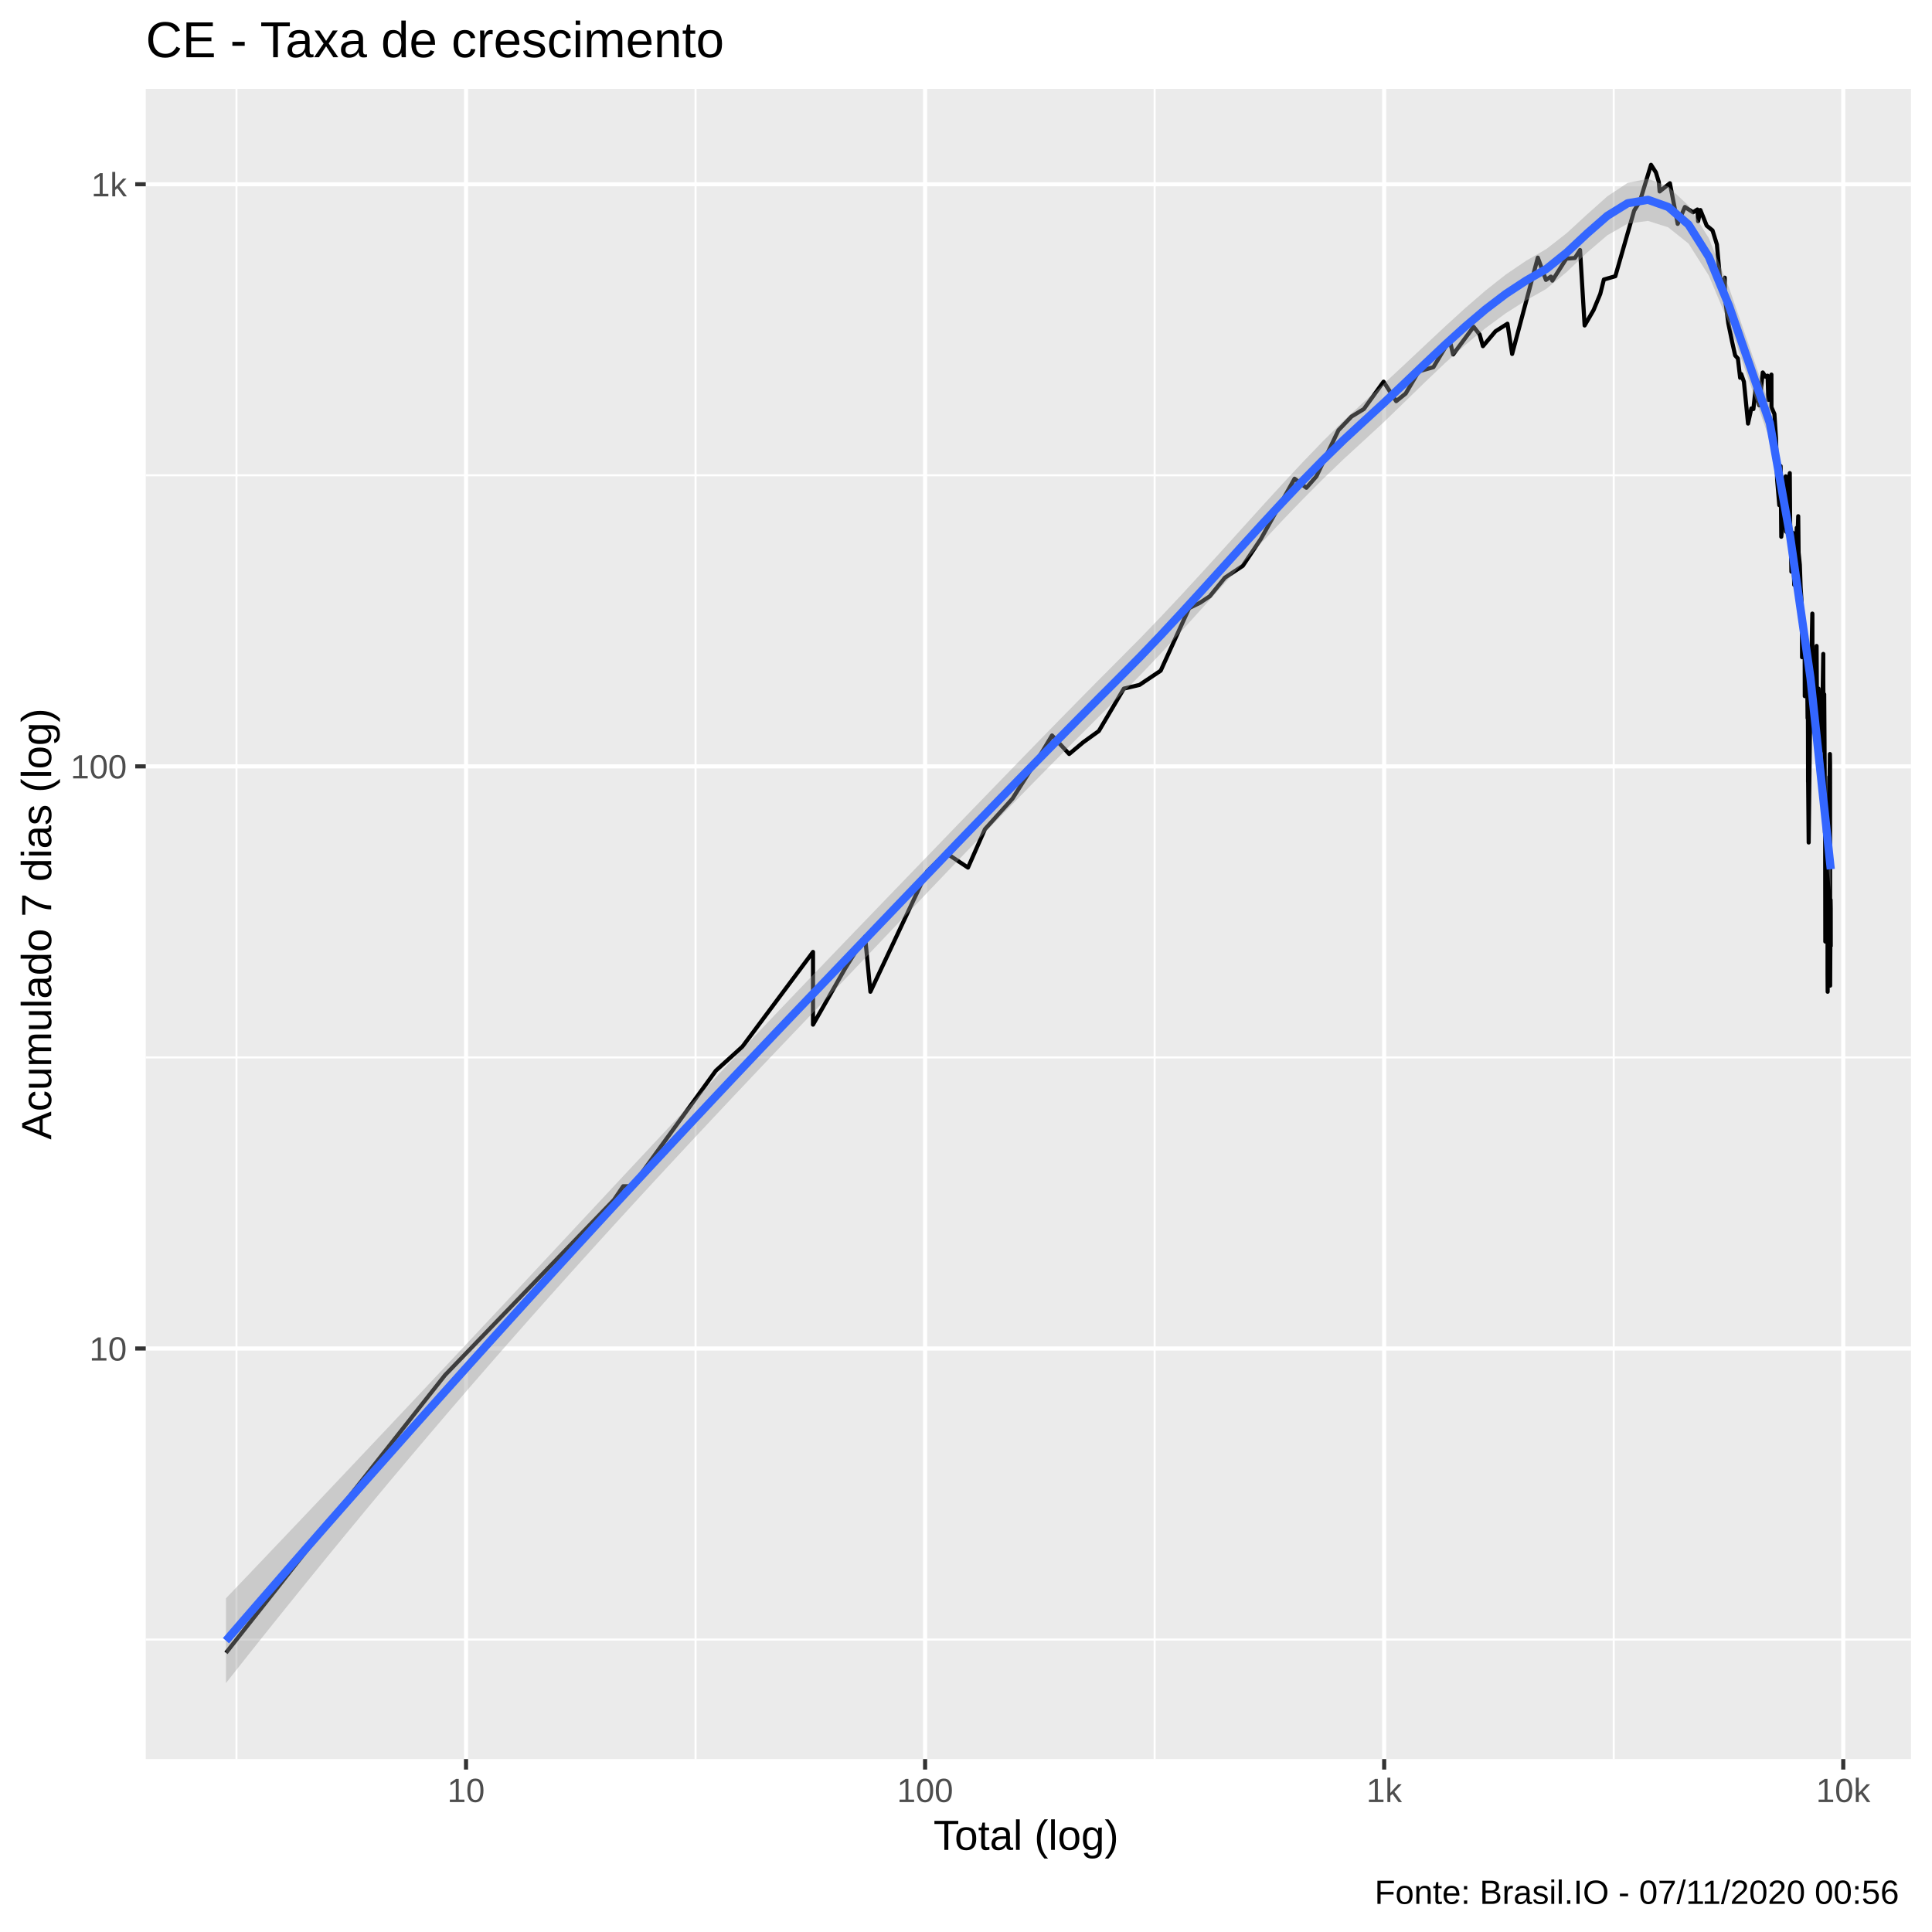
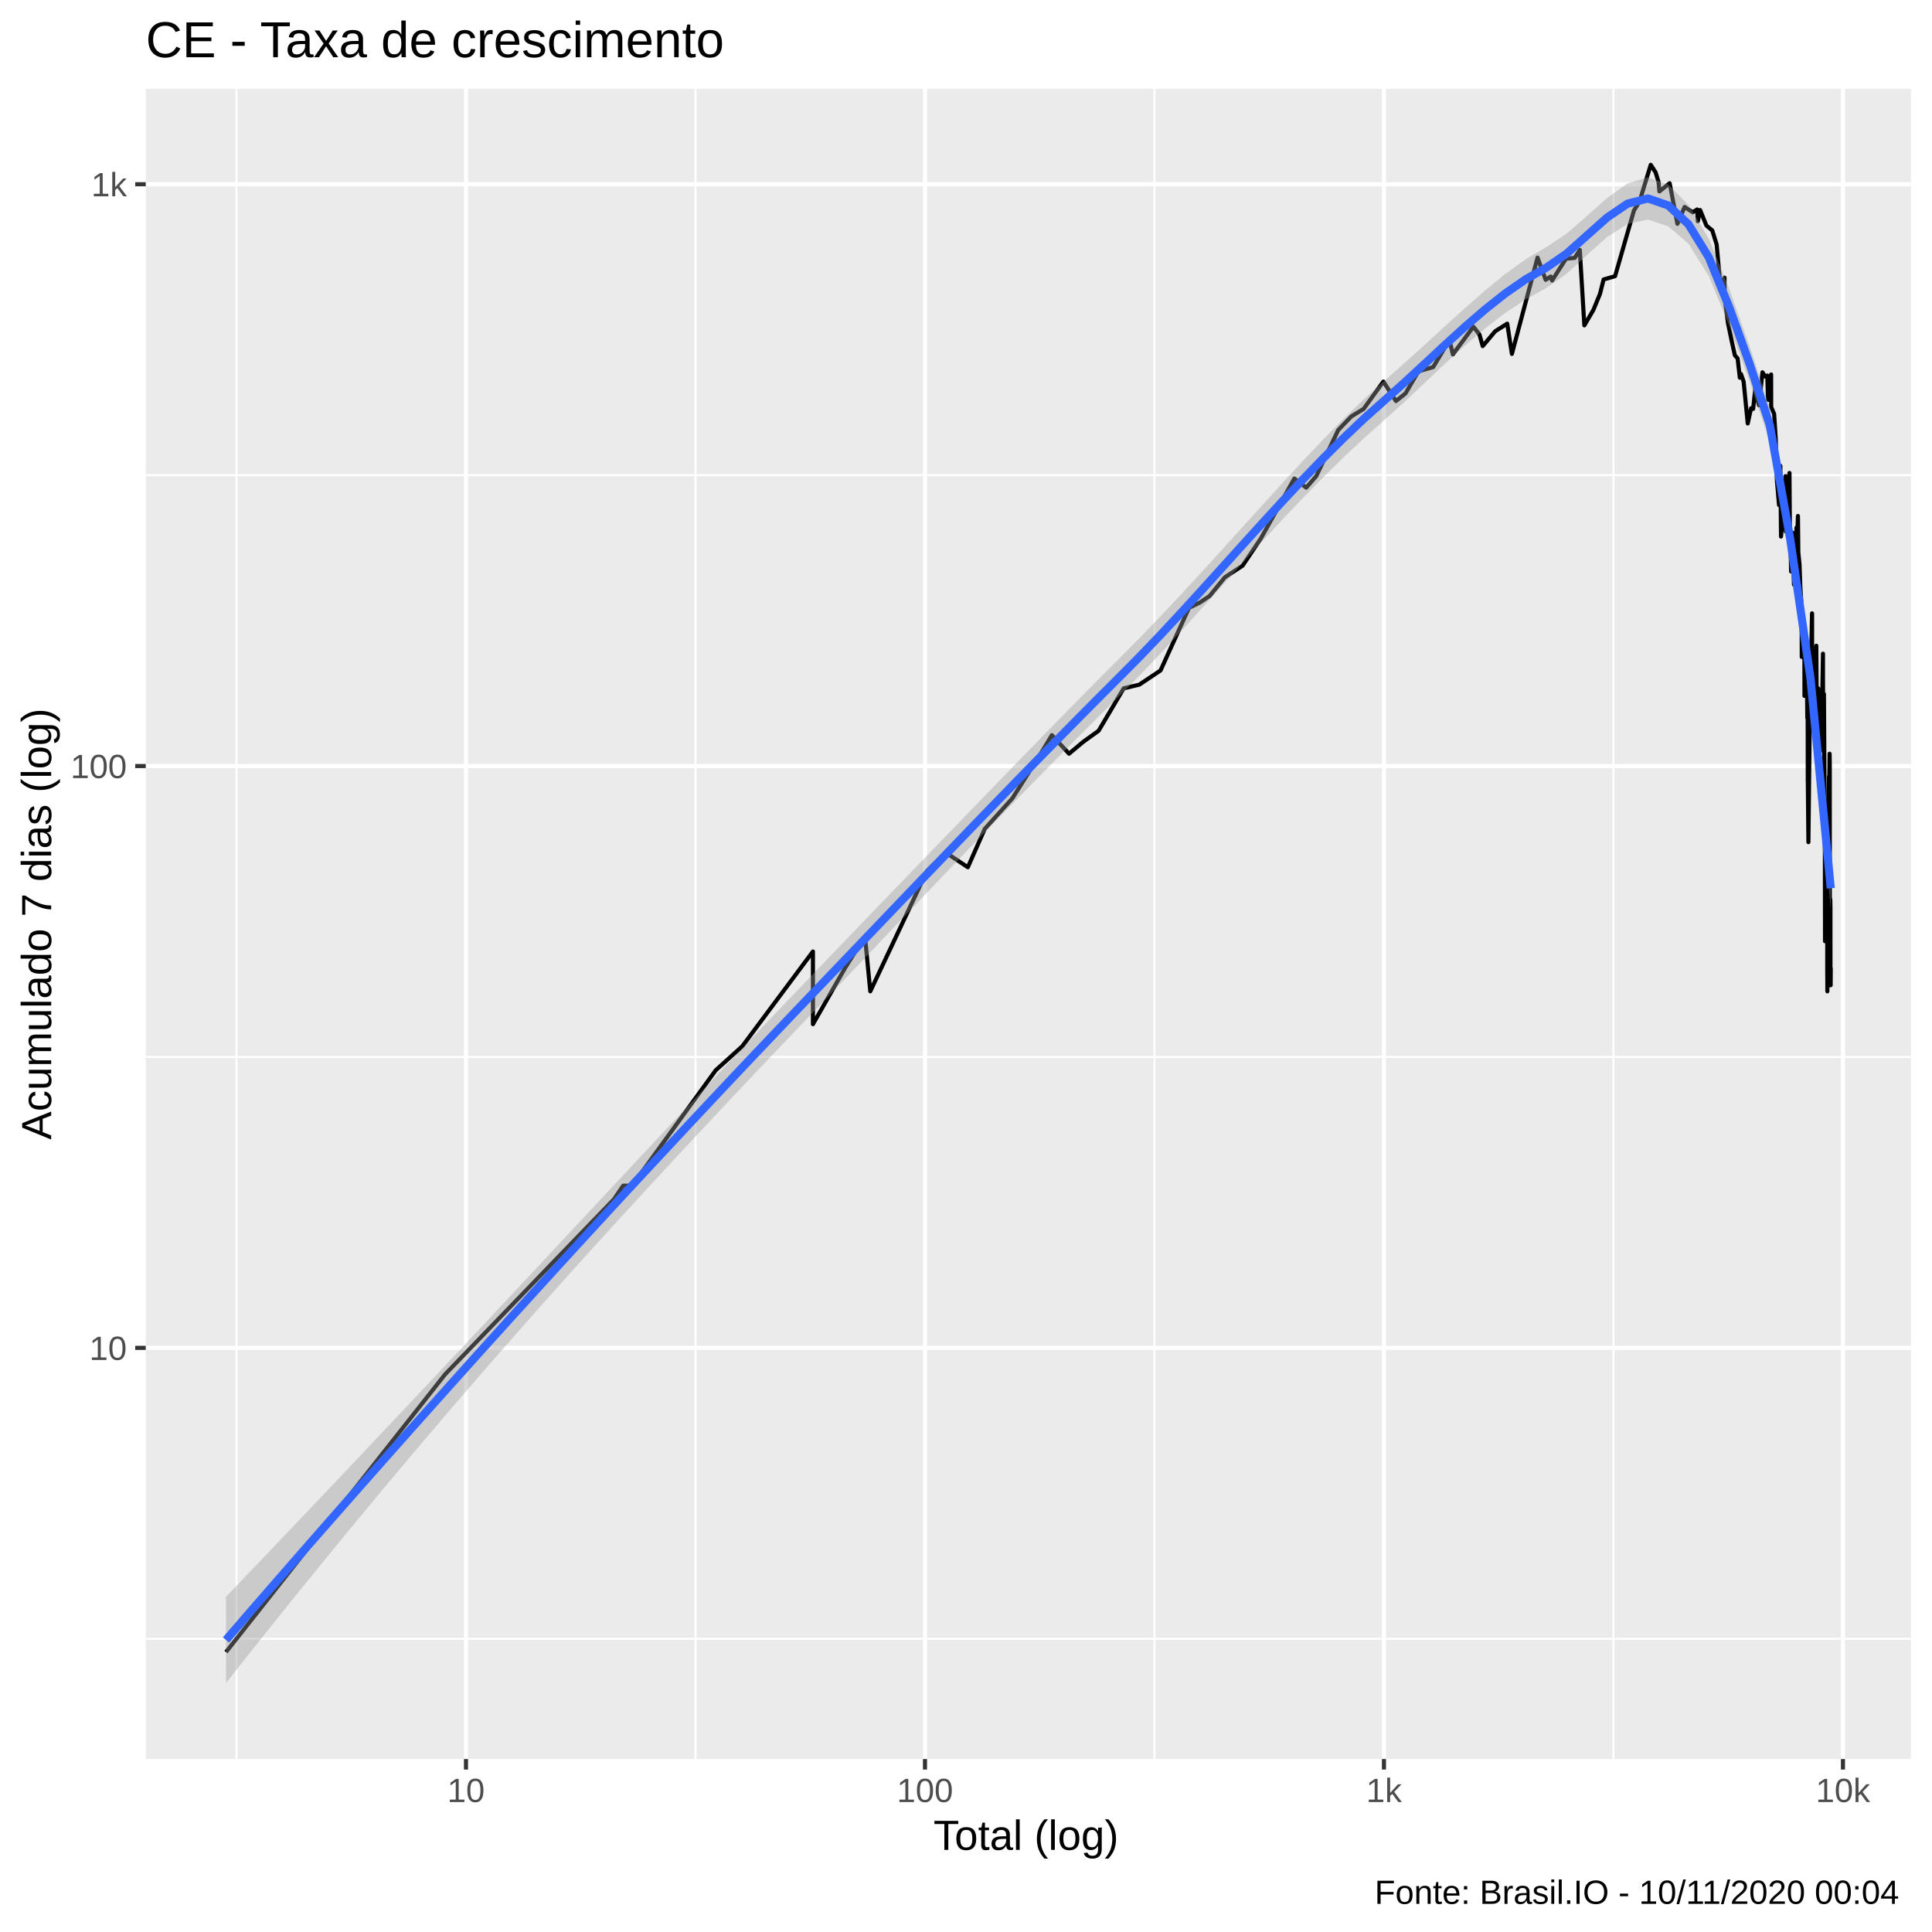
<svg xmlns="http://www.w3.org/2000/svg" viewBox="0 0 504.00 504.00">
  <defs>
    <style type="text/css">
    line, polyline, polygon, path, rect, circle {
      fill: none;
      stroke: #000000;
      stroke-linecap: round;
      stroke-linejoin: round;
      stroke-miterlimit: 10.00;
    }
  </style>
  </defs>
  <rect width="100%" height="100%" style="stroke: none; fill: #FFFFFF;" />
  <rect x="-0" y="0.00" width="504.00" height="504.00" style="stroke-width: 1.07; stroke: #FFFFFF; fill: #FFFFFF;" />
  <defs>
    <clipPath id="cpMzguMDJ8NDk4LjUyfDQ1OC44OHwyMy4xOQ==">
      <rect x="38.02" y="23.19" width="460.50" height="435.69" />
    </clipPath>
  </defs>
  <rect x="38.02" y="23.19" width="460.50" height="435.69" style="stroke-width: 1.07; stroke: none; fill: #EBEBEB;" clip-path="url(#cpMzguMDJ8NDk4LjUyfDQ1OC44OHwyMy4xOQ==)" />
-   <polyline points="38.02,427.71 498.52,427.71 " style="stroke-width: 0.53; stroke: #FFFFFF; stroke-linecap: butt;" clip-path="url(#cpMzguMDJ8NDk4LjUyfDQ1OC44OHwyMy4xOQ==)" />
-   <polyline points="38.02,275.85 498.52,275.85 " style="stroke-width: 0.53; stroke: #FFFFFF; stroke-linecap: butt;" clip-path="url(#cpMzguMDJ8NDk4LjUyfDQ1OC44OHwyMy4xOQ==)" />
-   <polyline points="38.02,123.99 498.52,123.99 " style="stroke-width: 0.53; stroke: #FFFFFF; stroke-linecap: butt;" clip-path="url(#cpMzguMDJ8NDk4LjUyfDQ1OC44OHwyMy4xOQ==)" />
+   <polyline points="38.02,427.51 498.52,427.51 " style="stroke-width: 0.53; stroke: #FFFFFF; stroke-linecap: butt;" clip-path="url(#cpMzguMDJ8NDk4LjUyfDQ1OC44OHwyMy4xOQ==)" />
+   <polyline points="38.02,275.73 498.52,275.73 " style="stroke-width: 0.53; stroke: #FFFFFF; stroke-linecap: butt;" clip-path="url(#cpMzguMDJ8NDk4LjUyfDQ1OC44OHwyMy4xOQ==)" />
+   <polyline points="38.02,123.95 498.52,123.95 " style="stroke-width: 0.53; stroke: #FFFFFF; stroke-linecap: butt;" clip-path="url(#cpMzguMDJ8NDk4LjUyfDQ1OC44OHwyMy4xOQ==)" />
  <polyline points="61.69,458.88 61.69,23.19 " style="stroke-width: 0.53; stroke: #FFFFFF; stroke-linecap: butt;" clip-path="url(#cpMzguMDJ8NDk4LjUyfDQ1OC44OHwyMy4xOQ==)" />
-   <polyline points="181.45,458.88 181.45,23.19 " style="stroke-width: 0.53; stroke: #FFFFFF; stroke-linecap: butt;" clip-path="url(#cpMzguMDJ8NDk4LjUyfDQ1OC44OHwyMy4xOQ==)" />
-   <polyline points="301.21,458.88 301.21,23.19 " style="stroke-width: 0.53; stroke: #FFFFFF; stroke-linecap: butt;" clip-path="url(#cpMzguMDJ8NDk4LjUyfDQ1OC44OHwyMy4xOQ==)" />
-   <polyline points="420.97,458.88 420.97,23.19 " style="stroke-width: 0.53; stroke: #FFFFFF; stroke-linecap: butt;" clip-path="url(#cpMzguMDJ8NDk4LjUyfDQ1OC44OHwyMy4xOQ==)" />
-   <polyline points="38.02,351.78 498.52,351.78 " style="stroke-width: 1.07; stroke: #FFFFFF; stroke-linecap: butt;" clip-path="url(#cpMzguMDJ8NDk4LjUyfDQ1OC44OHwyMy4xOQ==)" />
-   <polyline points="38.02,199.92 498.52,199.92 " style="stroke-width: 1.07; stroke: #FFFFFF; stroke-linecap: butt;" clip-path="url(#cpMzguMDJ8NDk4LjUyfDQ1OC44OHwyMy4xOQ==)" />
-   <polyline points="38.02,48.07 498.52,48.07 " style="stroke-width: 1.07; stroke: #FFFFFF; stroke-linecap: butt;" clip-path="url(#cpMzguMDJ8NDk4LjUyfDQ1OC44OHwyMy4xOQ==)" />
-   <polyline points="121.57,458.88 121.57,23.19 " style="stroke-width: 1.07; stroke: #FFFFFF; stroke-linecap: butt;" clip-path="url(#cpMzguMDJ8NDk4LjUyfDQ1OC44OHwyMy4xOQ==)" />
-   <polyline points="241.33,458.88 241.33,23.19 " style="stroke-width: 1.07; stroke: #FFFFFF; stroke-linecap: butt;" clip-path="url(#cpMzguMDJ8NDk4LjUyfDQ1OC44OHwyMy4xOQ==)" />
-   <polyline points="361.09,458.88 361.09,23.19 " style="stroke-width: 1.07; stroke: #FFFFFF; stroke-linecap: butt;" clip-path="url(#cpMzguMDJ8NDk4LjUyfDQ1OC44OHwyMy4xOQ==)" />
-   <polyline points="480.85,458.88 480.85,23.19 " style="stroke-width: 1.07; stroke: #FFFFFF; stroke-linecap: butt;" clip-path="url(#cpMzguMDJ8NDk4LjUyfDQ1OC44OHwyMy4xOQ==)" />
-   <polyline points="58.95,431.18 58.95,431.18 73.92,412.21 85.52,397.49 85.52,397.49 103.02,375.30 116.09,358.73 160.16,313.01 162.58,309.45 164.89,309.45 186.73,279.32 186.73,279.32 193.67,273.04 212.09,248.33 212.09,267.30 220.50,252.58 225.67,244.33 227.06,258.72 241.85,227.32 246.76,222.51 252.52,226.33 256.94,216.31 264.12,208.35 271.90,196.08 274.44,191.86 278.92,196.70 282.57,193.64 286.65,190.70 293.18,179.64 297.24,178.68 302.79,174.96 310.21,158.64 313.04,157.24 315.60,155.54 319.56,150.68 324.20,147.62 328.94,140.56 337.71,124.88 340.80,127.25 343.42,124.25 349.16,112.23 352.57,108.66 355.78,106.71 360.93,99.57 364.22,104.65 366.70,102.66 370.09,96.88 373.93,95.79 378.18,88.70 379.07,92.47 384.42,85.25 385.99,87.25 386.85,90.31 390.13,86.42 393.25,84.45 394.47,92.34 401.17,67.21 403.29,73.02 404.59,72.16 404.95,73.21 408.60,67.48 410.84,67.30 412.19,65.22 413.38,84.91 415.72,80.88 417.46,76.68 418.40,72.92 421.39,72.06 426.30,54.94 427.78,52.57 430.70,42.99 431.97,44.97 432.73,47.47 432.95,49.94 435.63,47.80 437.66,58.40 439.53,54.00 441.67,55.38 442.80,54.65 442.99,57.71 443.58,54.79 445.22,58.86 446.75,60.12 447.89,63.78 448.73,73.02 449.72,73.02 449.94,72.44 449.97,77.70 450.86,84.33 451.86,89.19 452.65,92.73 453.36,93.52 453.95,98.56 454.16,98.28 454.23,97.58 454.93,99.57 455.53,105.59 456.01,110.50 456.87,106.55 457.41,106.71 457.95,101.61 457.97,100.14 458.47,104.03 458.94,105.75 459.85,97.16 460.59,98.28 461.11,98.00 461.30,104.34 461.31,103.73 462.11,97.72 462.12,106.23 462.89,108.00 463.32,114.53 463.51,122.39 463.60,125.09 463.61,125.31 464.16,131.78 464.51,121.58 464.68,140.02 465.26,133.93 465.58,129.70 465.74,127.03 465.84,124.25 465.95,138.71 466.68,125.09 466.90,123.42 467.01,138.71 467.20,143.29 467.28,146.73 467.32,149.13 467.66,138.97 468.06,152.58 468.41,146.44 468.72,137.67 468.89,138.45 468.94,139.49 469.10,134.66 469.20,144.14 469.52,147.33 469.73,153.23 469.97,156.90 470.06,160.79 470.07,163.01 470.10,171.45 470.35,161.89 470.54,169.34 470.78,166.90 470.81,181.61 470.95,177.26 471.08,169.34 471.09,170.59 471.37,167.70 471.44,175.87 471.54,187.35 471.62,183.13 471.65,192.45 471.67,204.00 471.68,203.30 471.83,219.78 472.14,191.86 472.28,188.45 472.59,169.75 472.78,160.07 472.79,160.07 472.80,160.43 472.80,169.75 472.93,183.13 473.21,171.88 473.34,185.21 473.50,187.90 473.51,187.90 473.52,187.90 473.59,182.11 473.89,168.51 473.98,182.62 474.08,185.73 474.17,192.45 474.20,190.13 474.29,183.13 474.40,179.64 474.49,199.27 474.64,192.45 474.73,193.64 474.81,193.64 474.89,189.57 474.91,196.08 475.06,191.28 475.12,195.46 475.33,189.01 475.64,170.59 475.64,176.80 475.66,181.11 475.68,181.11 475.75,188.45 475.88,181.11 475.96,193.64 476.08,217.16 476.11,213.01 476.13,213.01 476.13,214.64 476.14,225.36 476.17,245.63 476.42,214.64 476.50,218.89 476.52,220.68 476.55,219.78 476.57,218.02 476.61,213.01 476.66,209.11 476.75,234.72 476.75,254.07 476.76,255.58 476.78,258.72 476.84,246.97 477.03,218.02 477.20,202.61 477.22,212.21 477.27,205.42 477.32,200.58 477.37,196.70 477.41,199.27 477.42,224.39 477.43,257.13 477.54,234.72 477.58,236.99 477.59,246.97 " style="stroke-width: 1.07; stroke-linecap: butt;" clip-path="url(#cpMzguMDJ8NDk4LjUyfDQ1OC44OHwyMy4xOQ==)" />
-   <polygon points="58.95,416.94 64.25,411.39 69.55,405.82 74.85,400.25 80.15,394.67 85.45,389.08 90.75,383.48 96.05,377.87 101.35,372.26 106.65,366.63 111.95,360.99 117.24,355.35 122.54,349.70 127.84,344.03 133.14,338.37 138.44,332.69 143.74,327.01 149.04,321.33 154.34,315.65 159.64,309.97 164.94,304.29 170.24,298.62 175.54,292.96 180.83,287.31 186.13,281.68 191.43,276.06 196.73,270.45 202.03,264.87 207.33,259.31 212.63,253.77 217.93,248.25 223.23,242.73 228.53,237.23 233.83,231.73 239.13,226.24 244.43,220.75 249.72,215.26 255.02,209.78 260.32,204.31 265.62,198.84 270.92,193.38 276.22,187.95 281.52,182.55 286.82,177.18 292.12,171.86 297.42,166.52 302.72,161.01 308.02,155.37 313.31,149.62 318.61,143.80 323.91,137.94 329.21,132.08 334.51,126.28 339.81,120.60 345.11,115.10 350.41,109.85 355.71,104.92 361.01,100.10 366.31,95.17 371.61,90.19 376.90,85.24 382.20,80.40 387.50,75.82 392.80,71.63 398.10,68.03 403.40,64.96 408.70,60.82 414.00,55.95 419.30,51.22 424.60,47.70 429.90,46.63 435.20,48.69 440.49,53.66 445.79,62.15 451.09,75.18 456.39,90.53 461.69,105.88 466.99,135.56 472.29,173.11 477.59,221.25 477.59,232.25 472.29,180.49 466.99,144.26 461.69,114.80 456.39,99.71 451.09,84.56 445.79,71.91 440.49,63.55 435.20,59.31 429.90,57.62 424.60,58.34 419.30,61.38 414.00,65.91 408.70,70.96 403.40,75.35 398.10,78.36 392.80,81.73 387.50,85.63 382.20,90.01 376.90,94.78 371.61,99.82 366.31,104.98 361.01,110.11 355.71,115.00 350.41,119.87 345.11,124.98 339.81,130.30 334.51,135.81 329.21,141.47 323.91,147.25 318.61,153.11 313.31,158.99 308.02,164.84 302.72,170.58 297.42,176.16 292.12,181.51 286.82,186.79 281.52,192.10 276.22,197.45 270.92,202.82 265.62,208.23 260.32,213.68 255.02,219.16 249.72,224.67 244.43,230.20 239.13,235.76 233.83,241.33 228.53,246.91 223.23,252.49 217.93,258.05 212.63,263.60 207.33,269.15 202.03,274.71 196.73,280.30 191.43,285.91 186.13,291.55 180.83,297.21 175.54,302.90 170.24,308.62 164.94,314.38 159.64,320.17 154.34,326.00 149.04,331.87 143.74,337.79 138.44,343.75 133.14,349.75 127.84,355.81 122.54,361.91 117.24,368.06 111.95,374.26 106.65,380.52 101.35,386.82 96.05,393.18 90.75,399.59 85.45,406.04 80.15,412.55 74.85,419.11 69.55,425.71 64.25,432.37 58.95,439.07 " style="stroke-width: 0.00; stroke: none; fill: #999999; fill-opacity: 0.40;" clip-path="url(#cpMzguMDJ8NDk4LjUyfDQ1OC44OHwyMy4xOQ==)" />
-   <polyline points="58.95,416.94 64.25,411.39 69.55,405.82 74.85,400.25 80.15,394.67 85.45,389.08 90.75,383.48 96.05,377.87 101.35,372.26 106.65,366.63 111.95,360.99 117.24,355.35 122.54,349.70 127.84,344.03 133.14,338.37 138.44,332.69 143.74,327.01 149.04,321.33 154.34,315.65 159.64,309.97 164.94,304.29 170.24,298.62 175.54,292.96 180.83,287.31 186.13,281.68 191.43,276.06 196.73,270.45 202.03,264.87 207.33,259.31 212.63,253.77 217.93,248.25 223.23,242.73 228.53,237.23 233.83,231.73 239.13,226.24 244.43,220.75 249.72,215.26 255.02,209.78 260.32,204.31 265.62,198.84 270.92,193.38 276.22,187.95 281.52,182.55 286.82,177.18 292.12,171.86 297.42,166.52 302.72,161.01 308.02,155.37 313.31,149.62 318.61,143.80 323.91,137.94 329.21,132.08 334.51,126.28 339.81,120.60 345.11,115.10 350.41,109.85 355.71,104.92 361.01,100.10 366.31,95.17 371.61,90.19 376.90,85.24 382.20,80.40 387.50,75.82 392.80,71.63 398.10,68.03 403.40,64.96 408.70,60.82 414.00,55.95 419.30,51.22 424.60,47.70 429.90,46.63 435.20,48.69 440.49,53.66 445.79,62.15 451.09,75.18 456.39,90.53 461.69,105.88 466.99,135.56 472.29,173.11 477.59,221.25 " style="stroke-width: 2.13; stroke: none;" clip-path="url(#cpMzguMDJ8NDk4LjUyfDQ1OC44OHwyMy4xOQ==)" />
-   <polyline points="477.59,232.25 472.29,180.49 466.99,144.26 461.69,114.80 456.39,99.71 451.09,84.56 445.79,71.91 440.49,63.55 435.20,59.31 429.90,57.62 424.60,58.34 419.30,61.38 414.00,65.91 408.70,70.96 403.40,75.35 398.10,78.36 392.80,81.73 387.50,85.63 382.20,90.01 376.90,94.78 371.61,99.82 366.31,104.98 361.01,110.11 355.71,115.00 350.41,119.87 345.11,124.98 339.81,130.30 334.51,135.81 329.21,141.47 323.91,147.25 318.61,153.11 313.31,158.99 308.02,164.84 302.72,170.58 297.42,176.16 292.12,181.51 286.82,186.79 281.52,192.10 276.22,197.45 270.92,202.82 265.62,208.23 260.32,213.68 255.02,219.16 249.72,224.67 244.43,230.20 239.13,235.76 233.83,241.33 228.53,246.91 223.23,252.49 217.93,258.05 212.63,263.60 207.33,269.15 202.03,274.71 196.73,280.30 191.43,285.91 186.13,291.55 180.83,297.21 175.54,302.90 170.24,308.62 164.94,314.38 159.64,320.17 154.34,326.00 149.04,331.87 143.74,337.79 138.44,343.75 133.14,349.75 127.84,355.81 122.54,361.91 117.24,368.06 111.95,374.26 106.65,380.52 101.35,386.82 96.05,393.18 90.75,399.59 85.45,406.04 80.15,412.55 74.85,419.11 69.55,425.71 64.25,432.37 58.95,439.07 " style="stroke-width: 2.13; stroke: none;" clip-path="url(#cpMzguMDJ8NDk4LjUyfDQ1OC44OHwyMy4xOQ==)" />
-   <polyline points="58.95,428.01 64.25,421.88 69.55,415.77 74.85,409.68 80.15,403.61 85.45,397.56 90.75,391.53 96.05,385.53 101.35,379.54 106.65,373.57 111.95,367.63 117.24,361.71 122.54,355.80 127.84,349.92 133.14,344.06 138.44,338.22 143.74,332.40 149.04,326.60 154.34,320.83 159.64,315.07 164.94,309.34 170.24,303.62 175.54,297.93 180.83,292.26 186.13,286.61 191.43,280.98 196.73,275.38 202.03,269.79 207.33,264.23 212.63,258.69 217.93,253.15 223.23,247.61 228.53,242.07 233.83,236.53 239.13,231.00 244.43,225.48 249.72,219.96 255.02,214.47 260.32,208.99 265.62,203.53 270.92,198.10 276.22,192.70 281.52,187.33 286.82,181.99 292.12,176.68 297.42,171.34 302.72,165.80 308.02,160.10 313.31,154.31 318.61,148.46 323.91,142.60 329.21,136.78 334.51,131.05 339.81,125.45 345.11,120.04 350.41,114.86 355.71,109.96 361.01,105.10 366.31,100.08 371.61,95.01 376.90,90.01 382.20,85.21 387.50,80.72 392.80,76.68 398.10,73.20 403.40,70.15 408.70,65.89 414.00,60.93 419.30,56.30 424.60,53.02 429.90,52.12 435.20,54.00 440.49,58.60 445.79,67.03 451.09,79.87 456.39,95.12 461.69,110.34 466.99,139.91 472.29,176.80 477.59,226.75 " style="stroke-width: 2.13; stroke: #3366FF; stroke-linecap: butt;" clip-path="url(#cpMzguMDJ8NDk4LjUyfDQ1OC44OHwyMy4xOQ==)" />
+   <polyline points="181.43,458.88 181.43,23.19 " style="stroke-width: 0.53; stroke: #FFFFFF; stroke-linecap: butt;" clip-path="url(#cpMzguMDJ8NDk4LjUyfDQ1OC44OHwyMy4xOQ==)" />
+   <polyline points="301.16,458.88 301.16,23.19 " style="stroke-width: 0.53; stroke: #FFFFFF; stroke-linecap: butt;" clip-path="url(#cpMzguMDJ8NDk4LjUyfDQ1OC44OHwyMy4xOQ==)" />
+   <polyline points="420.90,458.88 420.90,23.19 " style="stroke-width: 0.53; stroke: #FFFFFF; stroke-linecap: butt;" clip-path="url(#cpMzguMDJ8NDk4LjUyfDQ1OC44OHwyMy4xOQ==)" />
+   <polyline points="38.02,351.62 498.52,351.62 " style="stroke-width: 1.07; stroke: #FFFFFF; stroke-linecap: butt;" clip-path="url(#cpMzguMDJ8NDk4LjUyfDQ1OC44OHwyMy4xOQ==)" />
+   <polyline points="38.02,199.84 498.52,199.84 " style="stroke-width: 1.07; stroke: #FFFFFF; stroke-linecap: butt;" clip-path="url(#cpMzguMDJ8NDk4LjUyfDQ1OC44OHwyMy4xOQ==)" />
+   <polyline points="38.02,48.06 498.52,48.06 " style="stroke-width: 1.07; stroke: #FFFFFF; stroke-linecap: butt;" clip-path="url(#cpMzguMDJ8NDk4LjUyfDQ1OC44OHwyMy4xOQ==)" />
+   <polyline points="121.56,458.88 121.56,23.19 " style="stroke-width: 1.07; stroke: #FFFFFF; stroke-linecap: butt;" clip-path="url(#cpMzguMDJ8NDk4LjUyfDQ1OC44OHwyMy4xOQ==)" />
+   <polyline points="241.30,458.88 241.30,23.19 " style="stroke-width: 1.07; stroke: #FFFFFF; stroke-linecap: butt;" clip-path="url(#cpMzguMDJ8NDk4LjUyfDQ1OC44OHwyMy4xOQ==)" />
+   <polyline points="361.03,458.88 361.03,23.19 " style="stroke-width: 1.07; stroke: #FFFFFF; stroke-linecap: butt;" clip-path="url(#cpMzguMDJ8NDk4LjUyfDQ1OC44OHwyMy4xOQ==)" />
+   <polyline points="480.77,458.88 480.77,23.19 " style="stroke-width: 1.07; stroke: #FFFFFF; stroke-linecap: butt;" clip-path="url(#cpMzguMDJ8NDk4LjUyfDQ1OC44OHwyMy4xOQ==)" />
+   <polyline points="58.95,430.98 58.95,430.98 73.91,412.02 85.52,397.31 85.52,397.31 103.01,375.13 116.08,358.56 160.14,312.87 162.56,309.31 164.87,309.31 186.71,279.20 186.71,279.20 193.65,272.92 212.07,248.22 212.07,267.18 220.47,252.48 225.64,244.23 227.03,258.61 241.81,227.23 246.72,222.42 252.48,226.24 256.90,216.22 264.09,208.27 271.86,196.00 274.40,191.78 278.88,196.62 282.53,193.56 286.60,190.63 293.14,179.57 297.20,178.61 302.75,174.90 310.17,158.58 312.99,157.19 315.55,155.48 319.51,150.62 324.15,147.57 328.89,140.51 337.66,124.84 340.75,127.21 343.37,124.21 349.10,112.19 352.52,108.63 355.73,106.67 360.88,99.54 364.16,104.62 366.65,102.63 370.03,96.86 373.87,95.76 378.12,88.68 379.01,92.45 384.36,85.23 385.93,87.23 386.79,90.29 390.07,86.40 393.19,84.43 394.41,92.32 401.10,67.20 403.22,73.00 404.52,72.14 404.88,73.19 408.53,67.47 410.78,67.29 412.12,65.21 413.31,84.88 415.66,80.86 417.39,76.66 418.33,72.91 421.32,72.05 426.24,54.93 427.71,52.56 430.63,42.99 431.90,44.97 432.66,47.47 432.89,49.93 435.56,47.80 437.59,58.39 439.46,53.99 441.59,55.38 442.73,54.64 442.91,57.70 443.51,54.79 445.15,58.85 446.68,60.11 447.82,63.77 448.66,73.00 449.65,73.00 449.87,72.43 449.90,77.69 450.78,84.31 451.79,89.17 452.58,92.71 453.29,93.49 453.87,98.54 454.09,98.25 454.16,97.55 454.86,99.54 455.45,105.56 455.93,110.47 456.80,106.51 457.34,106.67 457.88,101.58 457.89,100.11 458.40,104.00 458.87,105.72 459.77,97.13 460.51,98.25 461.03,97.97 461.22,104.31 461.24,103.69 462.03,97.69 462.05,106.19 462.82,107.97 463.24,114.50 463.44,122.35 463.53,125.05 463.53,125.26 464.09,131.74 464.44,121.54 464.61,139.97 465.19,133.88 465.50,129.66 465.67,126.99 465.77,124.21 465.87,138.66 466.61,125.05 466.82,123.38 466.93,138.66 467.12,143.24 467.20,146.68 467.24,149.08 467.59,138.92 467.99,152.52 468.33,146.39 468.65,137.62 468.81,138.40 468.86,139.44 469.03,134.61 469.13,144.08 469.44,147.27 469.66,153.17 469.89,156.84 469.98,160.73 470.00,162.95 470.02,171.38 470.27,161.83 470.46,169.27 470.71,166.83 470.73,181.54 470.88,177.19 471.00,169.27 471.01,170.53 471.30,167.64 471.37,175.81 471.47,187.28 471.54,183.06 471.58,192.37 471.59,203.92 471.60,203.22 471.76,219.69 472.07,191.78 472.20,188.37 472.51,169.69 472.70,160.01 472.71,160.01 472.72,160.37 472.72,169.69 472.85,183.06 473.13,171.81 473.27,185.13 473.42,187.82 473.44,187.82 473.44,187.82 473.51,182.04 473.82,168.45 473.91,182.55 474.01,185.66 474.09,192.37 474.13,190.06 474.21,183.06 474.32,179.57 474.41,199.19 474.57,192.37 474.66,193.56 474.74,193.56 474.81,189.49 474.83,196.00 474.99,191.20 475.04,195.38 475.25,188.93 475.56,170.53 475.56,176.73 475.58,181.04 475.60,181.04 475.67,188.37 475.81,181.04 475.89,193.56 476.00,217.07 476.03,212.92 476.05,212.92 476.06,214.55 476.06,225.26 476.09,245.53 476.34,214.55 476.43,218.80 476.44,220.59 476.47,219.69 476.49,217.93 476.53,212.92 476.58,209.02 476.67,234.62 476.67,253.96 476.69,255.47 476.70,258.61 476.76,246.86 476.95,217.93 477.12,202.53 477.14,212.12 477.19,205.34 477.24,200.50 477.29,196.62 477.33,199.19 477.34,224.30 477.36,257.02 477.47,234.62 477.51,236.89 477.51,246.86 477.52,257.02 477.56,257.02 477.59,252.48 " style="stroke-width: 1.07; stroke-linecap: butt;" clip-path="url(#cpMzguMDJ8NDk4LjUyfDQ1OC44OHwyMy4xOQ==)" />
+   <polygon points="58.95,416.56 64.25,411.02 69.55,405.46 74.85,399.90 80.15,394.33 85.45,388.75 90.75,383.16 96.05,377.56 101.35,371.95 106.65,366.33 111.95,360.70 117.24,355.06 122.54,349.41 127.84,343.76 133.14,338.09 138.44,332.42 143.74,326.75 149.04,321.07 154.34,315.39 159.64,309.71 164.94,304.04 170.24,298.37 175.54,292.71 180.83,287.06 186.13,281.43 191.43,275.81 196.73,270.21 202.03,264.63 207.33,259.07 212.63,253.53 217.93,248.01 223.23,242.50 228.53,236.99 233.83,231.50 239.13,226.00 244.43,220.51 249.72,215.03 255.02,209.55 260.32,204.07 265.62,198.60 270.92,193.15 276.22,187.71 281.52,182.31 286.82,176.94 292.12,171.63 297.42,166.29 302.72,160.79 308.02,155.15 313.31,149.42 318.61,143.60 323.91,137.74 329.21,131.88 334.51,126.05 339.81,120.31 345.11,114.72 350.41,109.34 355.71,104.24 361.01,99.47 366.31,94.78 371.61,89.99 376.90,85.14 382.20,80.34 387.50,75.70 392.80,71.37 398.10,67.56 403.40,64.47 408.70,60.91 414.00,56.33 419.30,51.61 424.60,47.82 429.90,46.25 435.20,48.14 440.49,53.49 445.79,62.27 451.09,75.31 456.39,90.25 461.69,106.42 466.99,136.06 472.29,173.10 477.59,226.34 477.59,237.10 472.29,180.57 466.99,144.88 461.69,115.40 456.39,99.43 451.09,84.91 445.79,72.08 440.49,63.59 435.20,59.06 429.90,57.28 424.60,58.41 419.30,61.80 414.00,66.51 408.70,71.40 403.40,75.12 398.10,78.04 392.80,81.56 387.50,85.60 382.20,90.10 376.90,94.92 371.61,99.93 366.31,104.92 361.01,109.69 355.71,114.41 350.41,119.39 345.11,124.59 339.81,130.00 334.51,135.58 329.21,141.30 323.91,147.13 318.61,153.02 313.31,158.92 308.02,164.77 302.72,170.51 297.42,176.08 292.12,181.43 286.82,186.71 281.52,192.02 276.22,197.36 270.92,202.74 265.62,208.15 260.32,213.59 255.02,219.07 249.72,224.59 244.43,230.13 239.13,235.69 233.83,241.26 228.53,246.84 223.23,252.42 217.93,257.98 212.63,263.53 207.33,269.08 202.03,274.64 196.73,280.22 191.43,285.83 186.13,291.47 180.83,297.13 175.54,302.82 170.24,308.54 164.94,314.30 159.64,320.09 154.34,325.92 149.04,331.79 143.74,337.71 138.44,343.67 133.14,349.68 127.84,355.73 122.54,361.84 117.24,367.99 111.95,374.20 106.65,380.46 101.35,386.77 96.05,393.13 90.75,399.54 85.45,406.00 80.15,412.52 74.85,419.08 69.55,425.70 64.25,432.36 58.95,439.07 " style="stroke-width: 0.00; stroke: none; fill: #999999; fill-opacity: 0.40;" clip-path="url(#cpMzguMDJ8NDk4LjUyfDQ1OC44OHwyMy4xOQ==)" />
+   <polyline points="58.95,416.56 64.25,411.02 69.55,405.46 74.85,399.90 80.15,394.33 85.45,388.75 90.75,383.16 96.05,377.56 101.35,371.95 106.65,366.33 111.95,360.70 117.24,355.06 122.54,349.41 127.84,343.76 133.14,338.09 138.44,332.42 143.74,326.75 149.04,321.07 154.34,315.39 159.64,309.71 164.94,304.04 170.24,298.37 175.54,292.71 180.83,287.06 186.13,281.43 191.43,275.81 196.73,270.21 202.03,264.63 207.33,259.07 212.63,253.53 217.93,248.01 223.23,242.50 228.53,236.99 233.83,231.50 239.13,226.00 244.43,220.51 249.72,215.03 255.02,209.55 260.32,204.07 265.62,198.60 270.92,193.15 276.22,187.71 281.52,182.31 286.82,176.94 292.12,171.63 297.42,166.29 302.72,160.79 308.02,155.15 313.31,149.42 318.61,143.60 323.91,137.74 329.21,131.88 334.51,126.05 339.81,120.31 345.11,114.72 350.41,109.34 355.71,104.24 361.01,99.47 366.31,94.78 371.61,89.99 376.90,85.14 382.20,80.34 387.50,75.70 392.80,71.37 398.10,67.56 403.40,64.47 408.70,60.91 414.00,56.33 419.30,51.61 424.60,47.82 429.90,46.25 435.20,48.14 440.49,53.49 445.79,62.27 451.09,75.31 456.39,90.25 461.69,106.42 466.99,136.06 472.29,173.10 477.59,226.34 " style="stroke-width: 2.13; stroke: none;" clip-path="url(#cpMzguMDJ8NDk4LjUyfDQ1OC44OHwyMy4xOQ==)" />
+   <polyline points="477.59,237.10 472.29,180.57 466.99,144.88 461.69,115.40 456.39,99.43 451.09,84.91 445.79,72.08 440.49,63.59 435.20,59.06 429.90,57.28 424.60,58.41 419.30,61.80 414.00,66.51 408.70,71.40 403.40,75.12 398.10,78.04 392.80,81.56 387.50,85.60 382.20,90.10 376.90,94.92 371.61,99.93 366.31,104.92 361.01,109.69 355.71,114.41 350.41,119.39 345.11,124.59 339.81,130.00 334.51,135.58 329.21,141.30 323.91,147.13 318.61,153.02 313.31,158.92 308.02,164.77 302.72,170.51 297.42,176.08 292.12,181.43 286.82,186.71 281.52,192.02 276.22,197.36 270.92,202.74 265.62,208.15 260.32,213.59 255.02,219.07 249.72,224.59 244.43,230.13 239.13,235.69 233.83,241.26 228.53,246.84 223.23,252.42 217.93,257.98 212.63,263.53 207.33,269.08 202.03,274.64 196.73,280.22 191.43,285.83 186.13,291.47 180.83,297.13 175.54,302.82 170.24,308.54 164.94,314.30 159.64,320.09 154.34,325.92 149.04,331.79 143.74,337.71 138.44,343.67 133.14,349.68 127.84,355.73 122.54,361.84 117.24,367.99 111.95,374.20 106.65,380.46 101.35,386.77 96.05,393.13 90.75,399.54 85.45,406.00 80.15,412.52 74.85,419.08 69.55,425.70 64.25,432.36 58.95,439.07 " style="stroke-width: 2.13; stroke: none;" clip-path="url(#cpMzguMDJ8NDk4LjUyfDQ1OC44OHwyMy4xOQ==)" />
+   <polyline points="58.95,427.82 64.25,421.69 69.55,415.58 74.85,409.49 80.15,403.42 85.45,397.38 90.75,391.35 96.05,385.34 101.35,379.36 106.65,373.39 111.95,367.45 117.24,361.53 122.54,355.62 127.84,349.74 133.14,343.88 138.44,338.05 143.74,332.23 149.04,326.43 154.34,320.66 159.64,314.90 164.94,309.17 170.24,303.46 175.54,297.77 180.83,292.10 186.13,286.45 191.43,280.82 196.73,275.22 202.03,269.64 207.33,264.07 212.63,258.53 217.93,253.00 223.23,247.46 228.53,241.92 233.83,236.38 239.13,230.84 244.43,225.32 249.72,219.81 255.02,214.31 260.32,208.83 265.62,203.37 270.92,197.94 276.22,192.54 281.52,187.17 286.82,181.83 292.12,176.53 297.42,171.18 302.72,165.65 308.02,159.96 313.31,154.17 318.61,148.31 323.91,142.43 329.21,136.59 334.51,130.81 339.81,125.15 345.11,119.65 350.41,114.36 355.71,109.32 361.01,104.58 366.31,99.85 371.61,94.96 376.90,90.03 382.20,85.22 387.50,80.65 392.80,76.46 398.10,72.80 403.40,69.80 408.70,66.15 414.00,61.42 419.30,56.71 424.60,53.12 429.90,51.77 435.20,53.60 440.49,58.54 445.79,67.18 451.09,80.11 456.39,94.84 461.69,110.91 466.99,140.47 472.29,176.83 477.59,231.72 " style="stroke-width: 2.13; stroke: #3366FF; stroke-linecap: butt;" clip-path="url(#cpMzguMDJ8NDk4LjUyfDQ1OC44OHwyMy4xOQ==)" />
  <defs>
    <clipPath id="cpMC4wMHw1MDQuMDB8NTA0LjAwfDAuMDA=">
      <rect x="0.00" y="0.00" width="504.00" height="504.00" />
    </clipPath>
  </defs>
  <g clip-path="url(#cpMC4wMHw1MDQuMDB8NTA0LjAwfDAuMDA=)">
-     <text x="23.30" y="354.93" style="font-size: 8.80px; fill: #4D4D4D; font-family: Arial;" textLength="9.79px" lengthAdjust="spacingAndGlyphs">10</text>
+     <text x="23.30" y="354.77" style="font-size: 8.80px; fill: #4D4D4D; font-family: Arial;" textLength="9.79px" lengthAdjust="spacingAndGlyphs">10</text>
  </g>
  <g clip-path="url(#cpMC4wMHw1MDQuMDB8NTA0LjAwfDAuMDA=)">
-     <text x="18.41" y="203.07" style="font-size: 8.80px; fill: #4D4D4D; font-family: Arial;" textLength="14.68px" lengthAdjust="spacingAndGlyphs">100</text>
+     <text x="18.41" y="202.99" style="font-size: 8.80px; fill: #4D4D4D; font-family: Arial;" textLength="14.68px" lengthAdjust="spacingAndGlyphs">100</text>
  </g>
  <g clip-path="url(#cpMC4wMHw1MDQuMDB8NTA0LjAwfDAuMDA=)">
-     <text x="23.80" y="51.22" style="font-size: 8.80px; fill: #4D4D4D; font-family: Arial;" textLength="9.29px" lengthAdjust="spacingAndGlyphs">1k</text>
+     <text x="23.80" y="51.21" style="font-size: 8.80px; fill: #4D4D4D; font-family: Arial;" textLength="9.29px" lengthAdjust="spacingAndGlyphs">1k</text>
  </g>
-   <polyline points="35.28,351.78 38.02,351.78 " style="stroke-width: 1.07; stroke: #333333; stroke-linecap: butt;" clip-path="url(#cpMC4wMHw1MDQuMDB8NTA0LjAwfDAuMDA=)" />
-   <polyline points="35.28,199.92 38.02,199.92 " style="stroke-width: 1.07; stroke: #333333; stroke-linecap: butt;" clip-path="url(#cpMC4wMHw1MDQuMDB8NTA0LjAwfDAuMDA=)" />
-   <polyline points="35.28,48.07 38.02,48.07 " style="stroke-width: 1.07; stroke: #333333; stroke-linecap: butt;" clip-path="url(#cpMC4wMHw1MDQuMDB8NTA0LjAwfDAuMDA=)" />
-   <polyline points="121.57,461.62 121.57,458.88 " style="stroke-width: 1.07; stroke: #333333; stroke-linecap: butt;" clip-path="url(#cpMC4wMHw1MDQuMDB8NTA0LjAwfDAuMDA=)" />
-   <polyline points="241.33,461.62 241.33,458.88 " style="stroke-width: 1.07; stroke: #333333; stroke-linecap: butt;" clip-path="url(#cpMC4wMHw1MDQuMDB8NTA0LjAwfDAuMDA=)" />
-   <polyline points="361.09,461.62 361.09,458.88 " style="stroke-width: 1.07; stroke: #333333; stroke-linecap: butt;" clip-path="url(#cpMC4wMHw1MDQuMDB8NTA0LjAwfDAuMDA=)" />
-   <polyline points="480.85,461.62 480.85,458.88 " style="stroke-width: 1.07; stroke: #333333; stroke-linecap: butt;" clip-path="url(#cpMC4wMHw1MDQuMDB8NTA0LjAwfDAuMDA=)" />
+   <polyline points="35.28,351.62 38.02,351.62 " style="stroke-width: 1.07; stroke: #333333; stroke-linecap: butt;" clip-path="url(#cpMC4wMHw1MDQuMDB8NTA0LjAwfDAuMDA=)" />
+   <polyline points="35.28,199.84 38.02,199.84 " style="stroke-width: 1.07; stroke: #333333; stroke-linecap: butt;" clip-path="url(#cpMC4wMHw1MDQuMDB8NTA0LjAwfDAuMDA=)" />
+   <polyline points="35.28,48.06 38.02,48.06 " style="stroke-width: 1.07; stroke: #333333; stroke-linecap: butt;" clip-path="url(#cpMC4wMHw1MDQuMDB8NTA0LjAwfDAuMDA=)" />
+   <polyline points="121.56,461.62 121.56,458.88 " style="stroke-width: 1.07; stroke: #333333; stroke-linecap: butt;" clip-path="url(#cpMC4wMHw1MDQuMDB8NTA0LjAwfDAuMDA=)" />
+   <polyline points="241.30,461.62 241.30,458.88 " style="stroke-width: 1.07; stroke: #333333; stroke-linecap: butt;" clip-path="url(#cpMC4wMHw1MDQuMDB8NTA0LjAwfDAuMDA=)" />
+   <polyline points="361.03,461.62 361.03,458.88 " style="stroke-width: 1.07; stroke: #333333; stroke-linecap: butt;" clip-path="url(#cpMC4wMHw1MDQuMDB8NTA0LjAwfDAuMDA=)" />
+   <polyline points="480.77,461.62 480.77,458.88 " style="stroke-width: 1.07; stroke: #333333; stroke-linecap: butt;" clip-path="url(#cpMC4wMHw1MDQuMDB8NTA0LjAwfDAuMDA=)" />
  <g clip-path="url(#cpMC4wMHw1MDQuMDB8NTA0LjAwfDAuMDA=)">
-     <text x="116.68" y="470.11" style="font-size: 8.80px; fill: #4D4D4D; font-family: Arial;" textLength="9.79px" lengthAdjust="spacingAndGlyphs">10</text>
+     <text x="116.67" y="470.11" style="font-size: 8.80px; fill: #4D4D4D; font-family: Arial;" textLength="9.79px" lengthAdjust="spacingAndGlyphs">10</text>
  </g>
  <g clip-path="url(#cpMC4wMHw1MDQuMDB8NTA0LjAwfDAuMDA=)">
-     <text x="233.99" y="470.11" style="font-size: 8.80px; fill: #4D4D4D; font-family: Arial;" textLength="14.68px" lengthAdjust="spacingAndGlyphs">100</text>
+     <text x="233.96" y="470.11" style="font-size: 8.80px; fill: #4D4D4D; font-family: Arial;" textLength="14.68px" lengthAdjust="spacingAndGlyphs">100</text>
  </g>
  <g clip-path="url(#cpMC4wMHw1MDQuMDB8NTA0LjAwfDAuMDA=)">
-     <text x="356.44" y="470.11" style="font-size: 8.80px; fill: #4D4D4D; font-family: Arial;" textLength="9.29px" lengthAdjust="spacingAndGlyphs">1k</text>
+     <text x="356.39" y="470.11" style="font-size: 8.80px; fill: #4D4D4D; font-family: Arial;" textLength="9.29px" lengthAdjust="spacingAndGlyphs">1k</text>
  </g>
  <g clip-path="url(#cpMC4wMHw1MDQuMDB8NTA0LjAwfDAuMDA=)">
-     <text x="473.75" y="470.11" style="font-size: 8.80px; fill: #4D4D4D; font-family: Arial;" textLength="14.19px" lengthAdjust="spacingAndGlyphs">10k</text>
+     <text x="473.67" y="470.11" style="font-size: 8.80px; fill: #4D4D4D; font-family: Arial;" textLength="14.19px" lengthAdjust="spacingAndGlyphs">10k</text>
  </g>
  <g clip-path="url(#cpMC4wMHw1MDQuMDB8NTA0LjAwfDAuMDA=)">
    <text x="243.51" y="482.57" style="font-size: 11.00px; font-family: Arial;" textLength="49.52px" lengthAdjust="spacingAndGlyphs">Total (log)</text>
  </g>
  <g clip-path="url(#cpMC4wMHw1MDQuMDB8NTA0LjAwfDAuMDA=)">
    <text transform="translate(13.35,297.28) rotate(-90)" style="font-size: 11.00px; font-family: Arial;" textLength="112.50px" lengthAdjust="spacingAndGlyphs">Acumulado 7 dias (log)</text>
  </g>
  <g clip-path="url(#cpMC4wMHw1MDQuMDB8NTA0LjAwfDAuMDA=)">
    <text x="38.02" y="14.93" style="font-size: 13.20px; font-family: Arial;" textLength="152.59px" lengthAdjust="spacingAndGlyphs">CE - Taxa de crescimento</text>
  </g>
  <g clip-path="url(#cpMC4wMHw1MDQuMDB8NTA0LjAwfDAuMDA=)">
-     <text x="358.61" y="496.67" style="font-size: 8.80px; font-family: Arial;" textLength="139.91px" lengthAdjust="spacingAndGlyphs">Fonte: Brasil.IO -  07/11/2020 00:56</text>
+     <text x="358.61" y="496.67" style="font-size: 8.80px; font-family: Arial;" textLength="139.91px" lengthAdjust="spacingAndGlyphs">Fonte: Brasil.IO -  10/11/2020 00:04</text>
  </g>
</svg>
